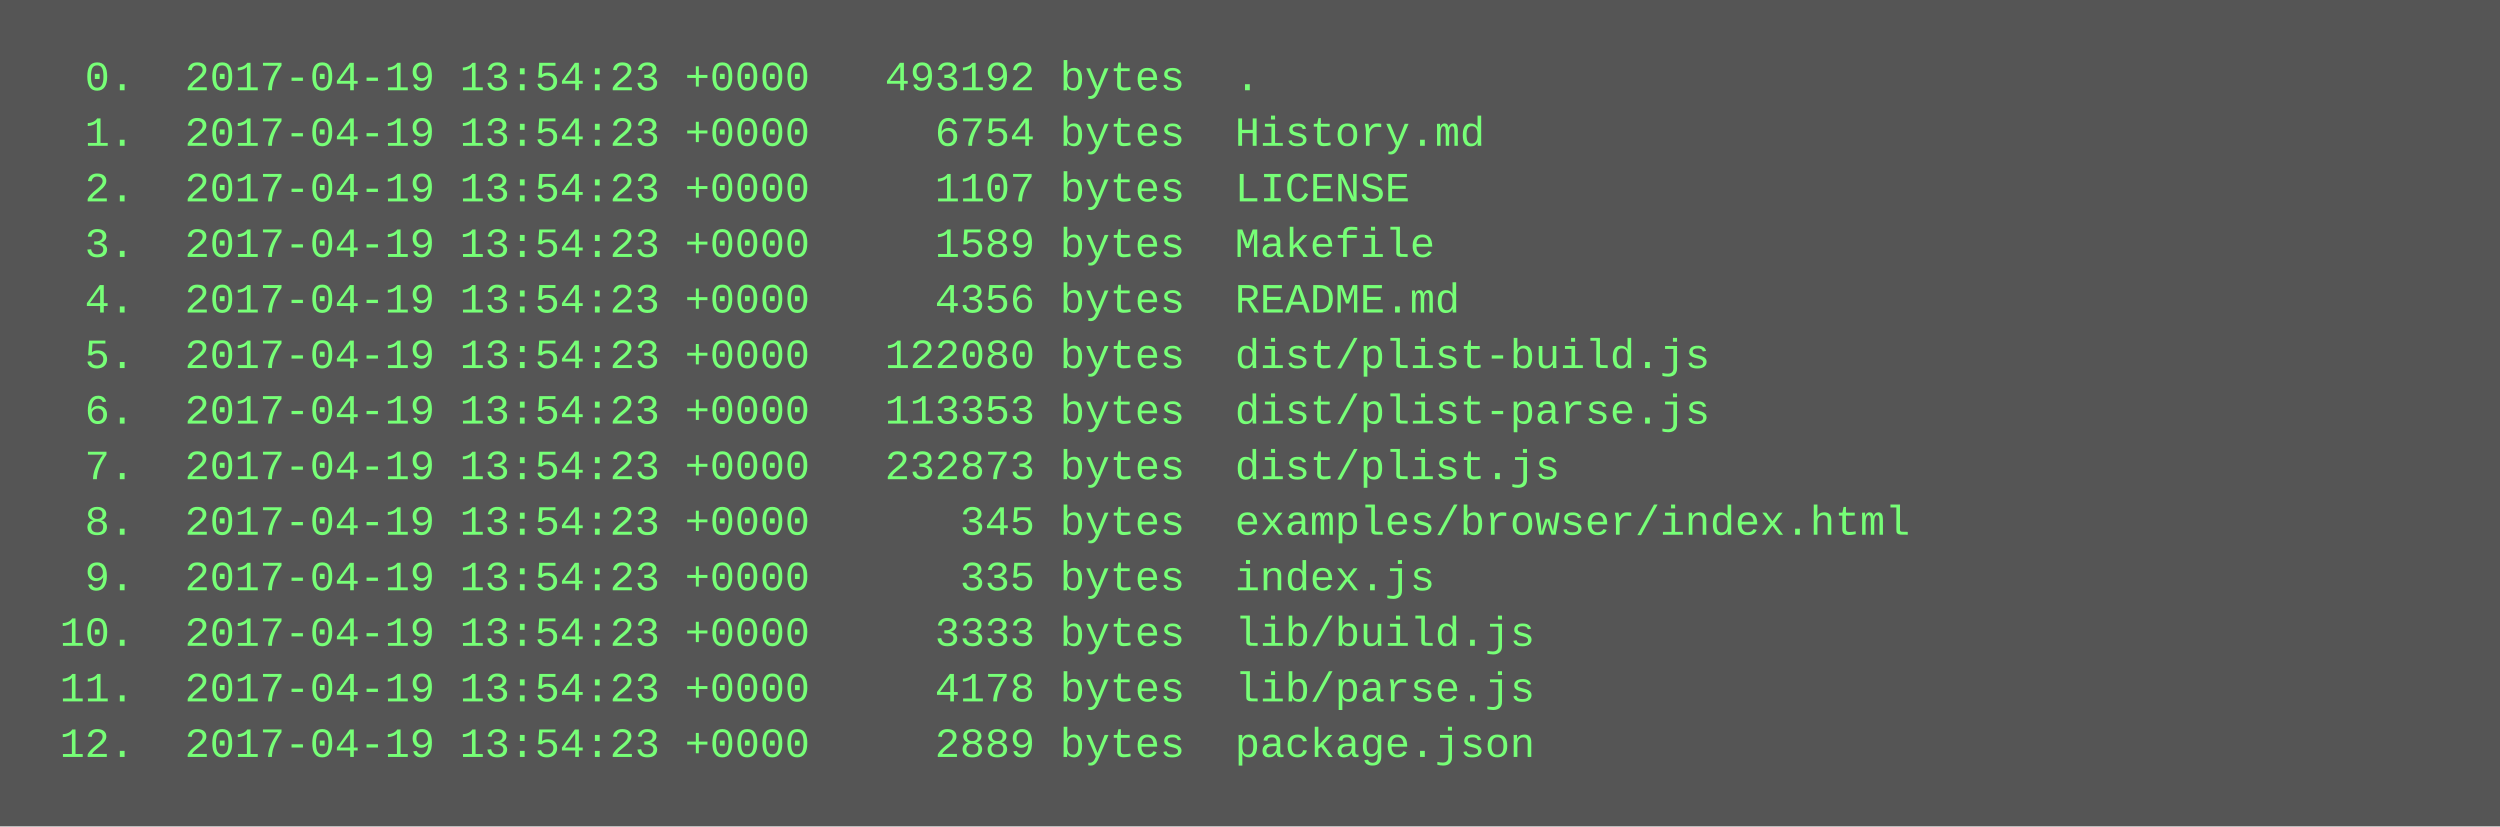
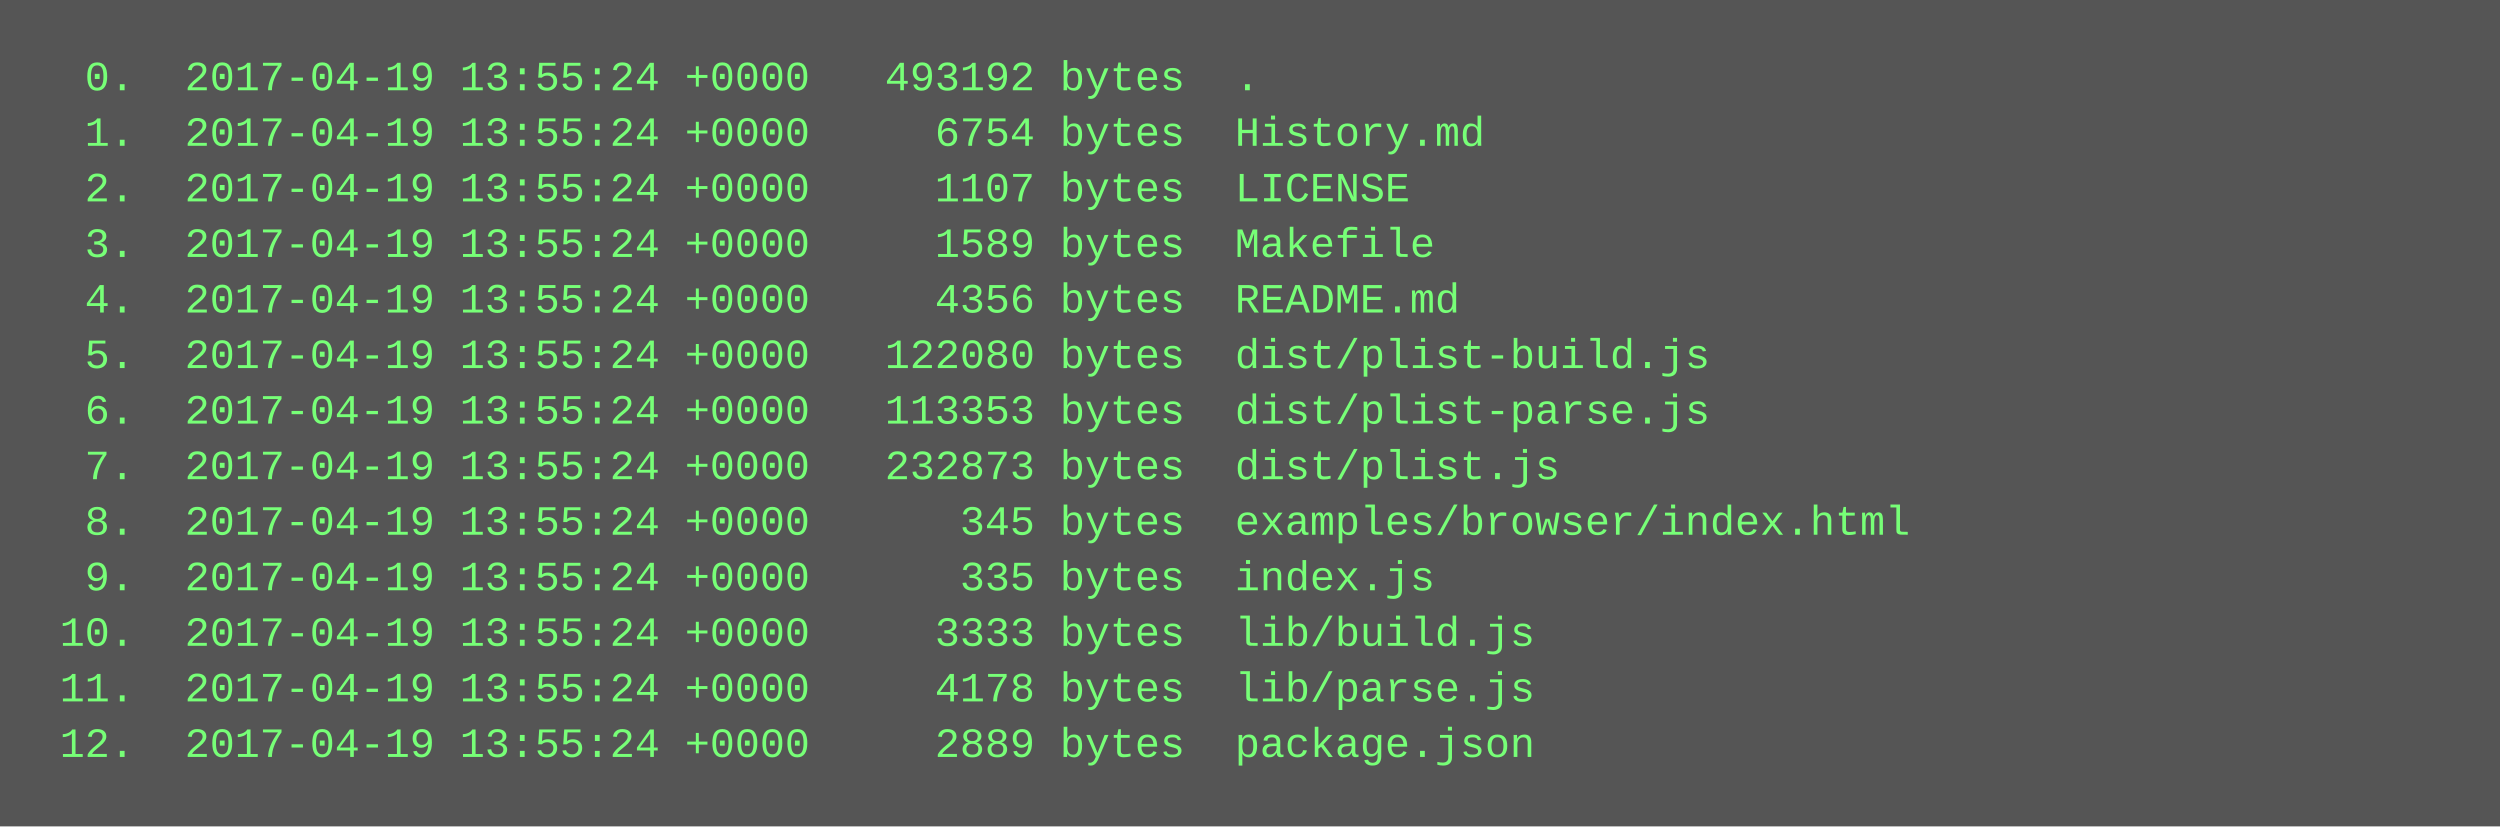
<svg xmlns="http://www.w3.org/2000/svg" height="238" width="720">
  <rect height="238" fill="#555" width="720" />
  <text fill="#7f7" font-family="Courier New" font-size="12" xml:space="preserve">
-     <tspan x="10" y="26">  0.  2017-04-19 13:54:23 +0000   493192 bytes  .</tspan>
-     <tspan x="10" y="42">  1.  2017-04-19 13:54:23 +0000     6754 bytes  History.md</tspan>
-     <tspan x="10" y="58">  2.  2017-04-19 13:54:23 +0000     1107 bytes  LICENSE</tspan>
-     <tspan x="10" y="74">  3.  2017-04-19 13:54:23 +0000     1589 bytes  Makefile</tspan>
-     <tspan x="10" y="90">  4.  2017-04-19 13:54:23 +0000     4356 bytes  README.md</tspan>
-     <tspan x="10" y="106">  5.  2017-04-19 13:54:23 +0000   122080 bytes  dist/plist-build.js</tspan>
-     <tspan x="10" y="122">  6.  2017-04-19 13:54:23 +0000   113353 bytes  dist/plist-parse.js</tspan>
-     <tspan x="10" y="138">  7.  2017-04-19 13:54:23 +0000   232873 bytes  dist/plist.js</tspan>
-     <tspan x="10" y="154">  8.  2017-04-19 13:54:23 +0000      345 bytes  examples/browser/index.html</tspan>
-     <tspan x="10" y="170">  9.  2017-04-19 13:54:23 +0000      335 bytes  index.js</tspan>
-     <tspan x="10" y="186"> 10.  2017-04-19 13:54:23 +0000     3333 bytes  lib/build.js</tspan>
-     <tspan x="10" y="202"> 11.  2017-04-19 13:54:23 +0000     4178 bytes  lib/parse.js</tspan>
-     <tspan x="10" y="218"> 12.  2017-04-19 13:54:23 +0000     2889 bytes  package.json</tspan>
+     <tspan x="10" y="26">  0.  2017-04-19 13:55:24 +0000   493192 bytes  .</tspan>
+     <tspan x="10" y="42">  1.  2017-04-19 13:55:24 +0000     6754 bytes  History.md</tspan>
+     <tspan x="10" y="58">  2.  2017-04-19 13:55:24 +0000     1107 bytes  LICENSE</tspan>
+     <tspan x="10" y="74">  3.  2017-04-19 13:55:24 +0000     1589 bytes  Makefile</tspan>
+     <tspan x="10" y="90">  4.  2017-04-19 13:55:24 +0000     4356 bytes  README.md</tspan>
+     <tspan x="10" y="106">  5.  2017-04-19 13:55:24 +0000   122080 bytes  dist/plist-build.js</tspan>
+     <tspan x="10" y="122">  6.  2017-04-19 13:55:24 +0000   113353 bytes  dist/plist-parse.js</tspan>
+     <tspan x="10" y="138">  7.  2017-04-19 13:55:24 +0000   232873 bytes  dist/plist.js</tspan>
+     <tspan x="10" y="154">  8.  2017-04-19 13:55:24 +0000      345 bytes  examples/browser/index.html</tspan>
+     <tspan x="10" y="170">  9.  2017-04-19 13:55:24 +0000      335 bytes  index.js</tspan>
+     <tspan x="10" y="186"> 10.  2017-04-19 13:55:24 +0000     3333 bytes  lib/build.js</tspan>
+     <tspan x="10" y="202"> 11.  2017-04-19 13:55:24 +0000     4178 bytes  lib/parse.js</tspan>
+     <tspan x="10" y="218"> 12.  2017-04-19 13:55:24 +0000     2889 bytes  package.json</tspan>
  </text>
</svg>
